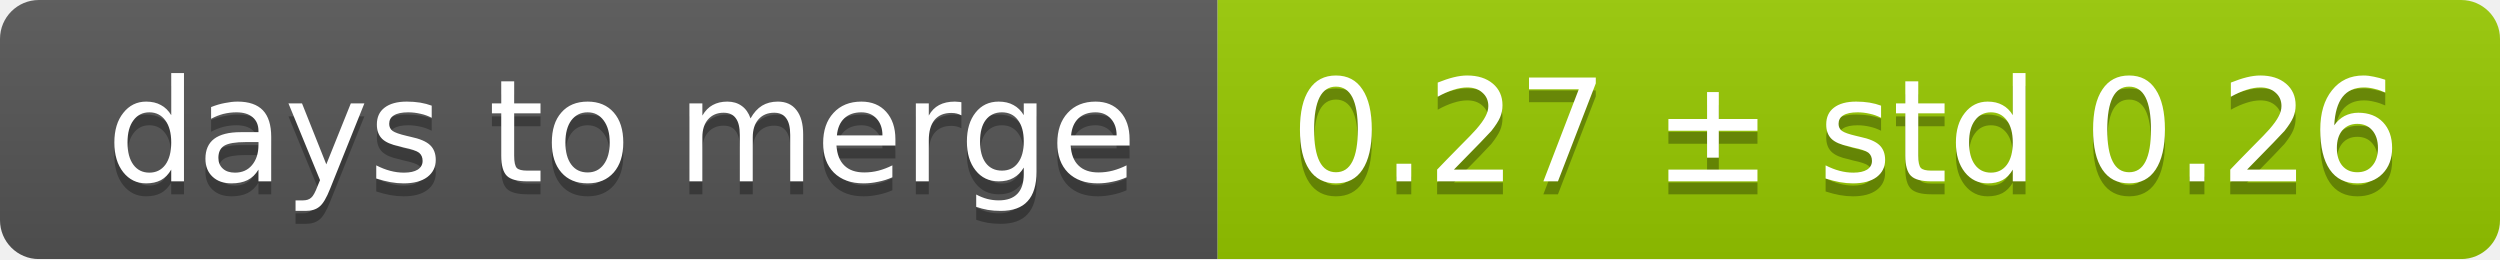
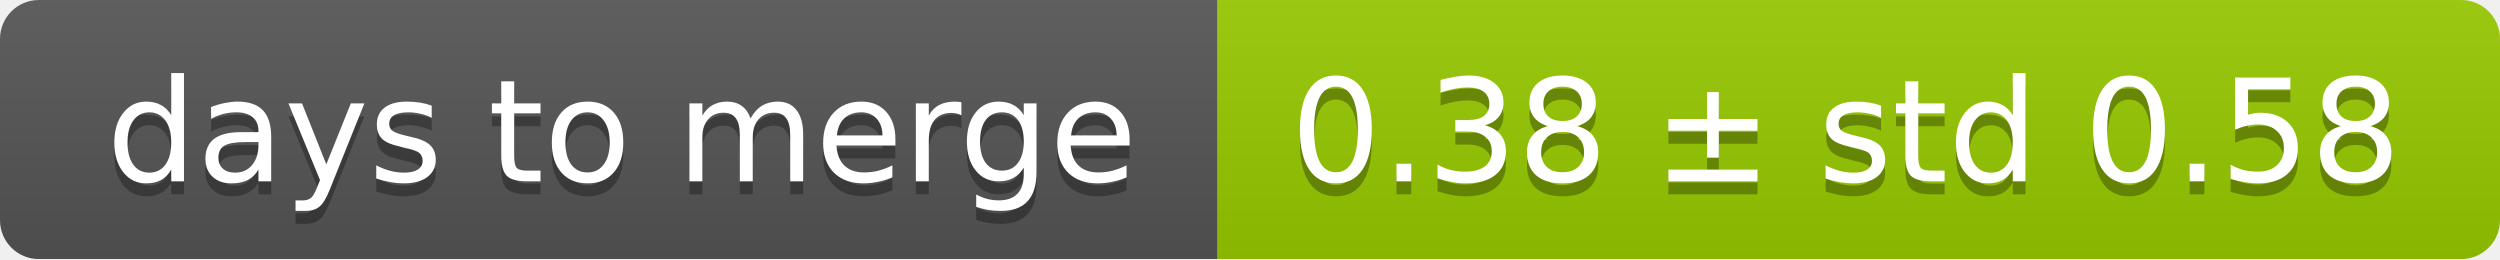
<svg xmlns="http://www.w3.org/2000/svg" width="193" height="20">
  <linearGradient id="smooth" x2="0" y2="100%">
    <stop offset="0" stop-color="#bbb" stop-opacity=".1" />
    <stop offset="1" stop-opacity=".1" />
  </linearGradient>
  <mask id="round">
    <rect width="193" height="20" rx="3" fill="#fff" />
  </mask>
  <g mask="url(#round)">
    <rect width="94" height="20" fill="#555" />
    <rect x="94" width="99" height="20" fill="#97ca00" />
    <rect width="193" height="20" fill="url(#smooth)" />
  </g>
  <g fill="#fff" text-anchor="middle" font-family="DejaVu Sans,Verdana,Geneva,sans-serif" font-size="11">
    <text x="48" y="15" fill="#010101" fill-opacity=".3">days to merge</text>
    <text x="48" y="14">days to merge</text>
-     <text x="142.5" y="15" fill="#010101" fill-opacity=".3">0.27 ± std 0.26</text>
-     <text x="142.5" y="14">0.27 ± std 0.26</text>
+     <text x="142.5" y="15" fill="#010101" fill-opacity=".3">0.38 ± std 0.58</text>
+     <text x="142.5" y="14">0.38 ± std 0.58</text>
  </g>
</svg>
